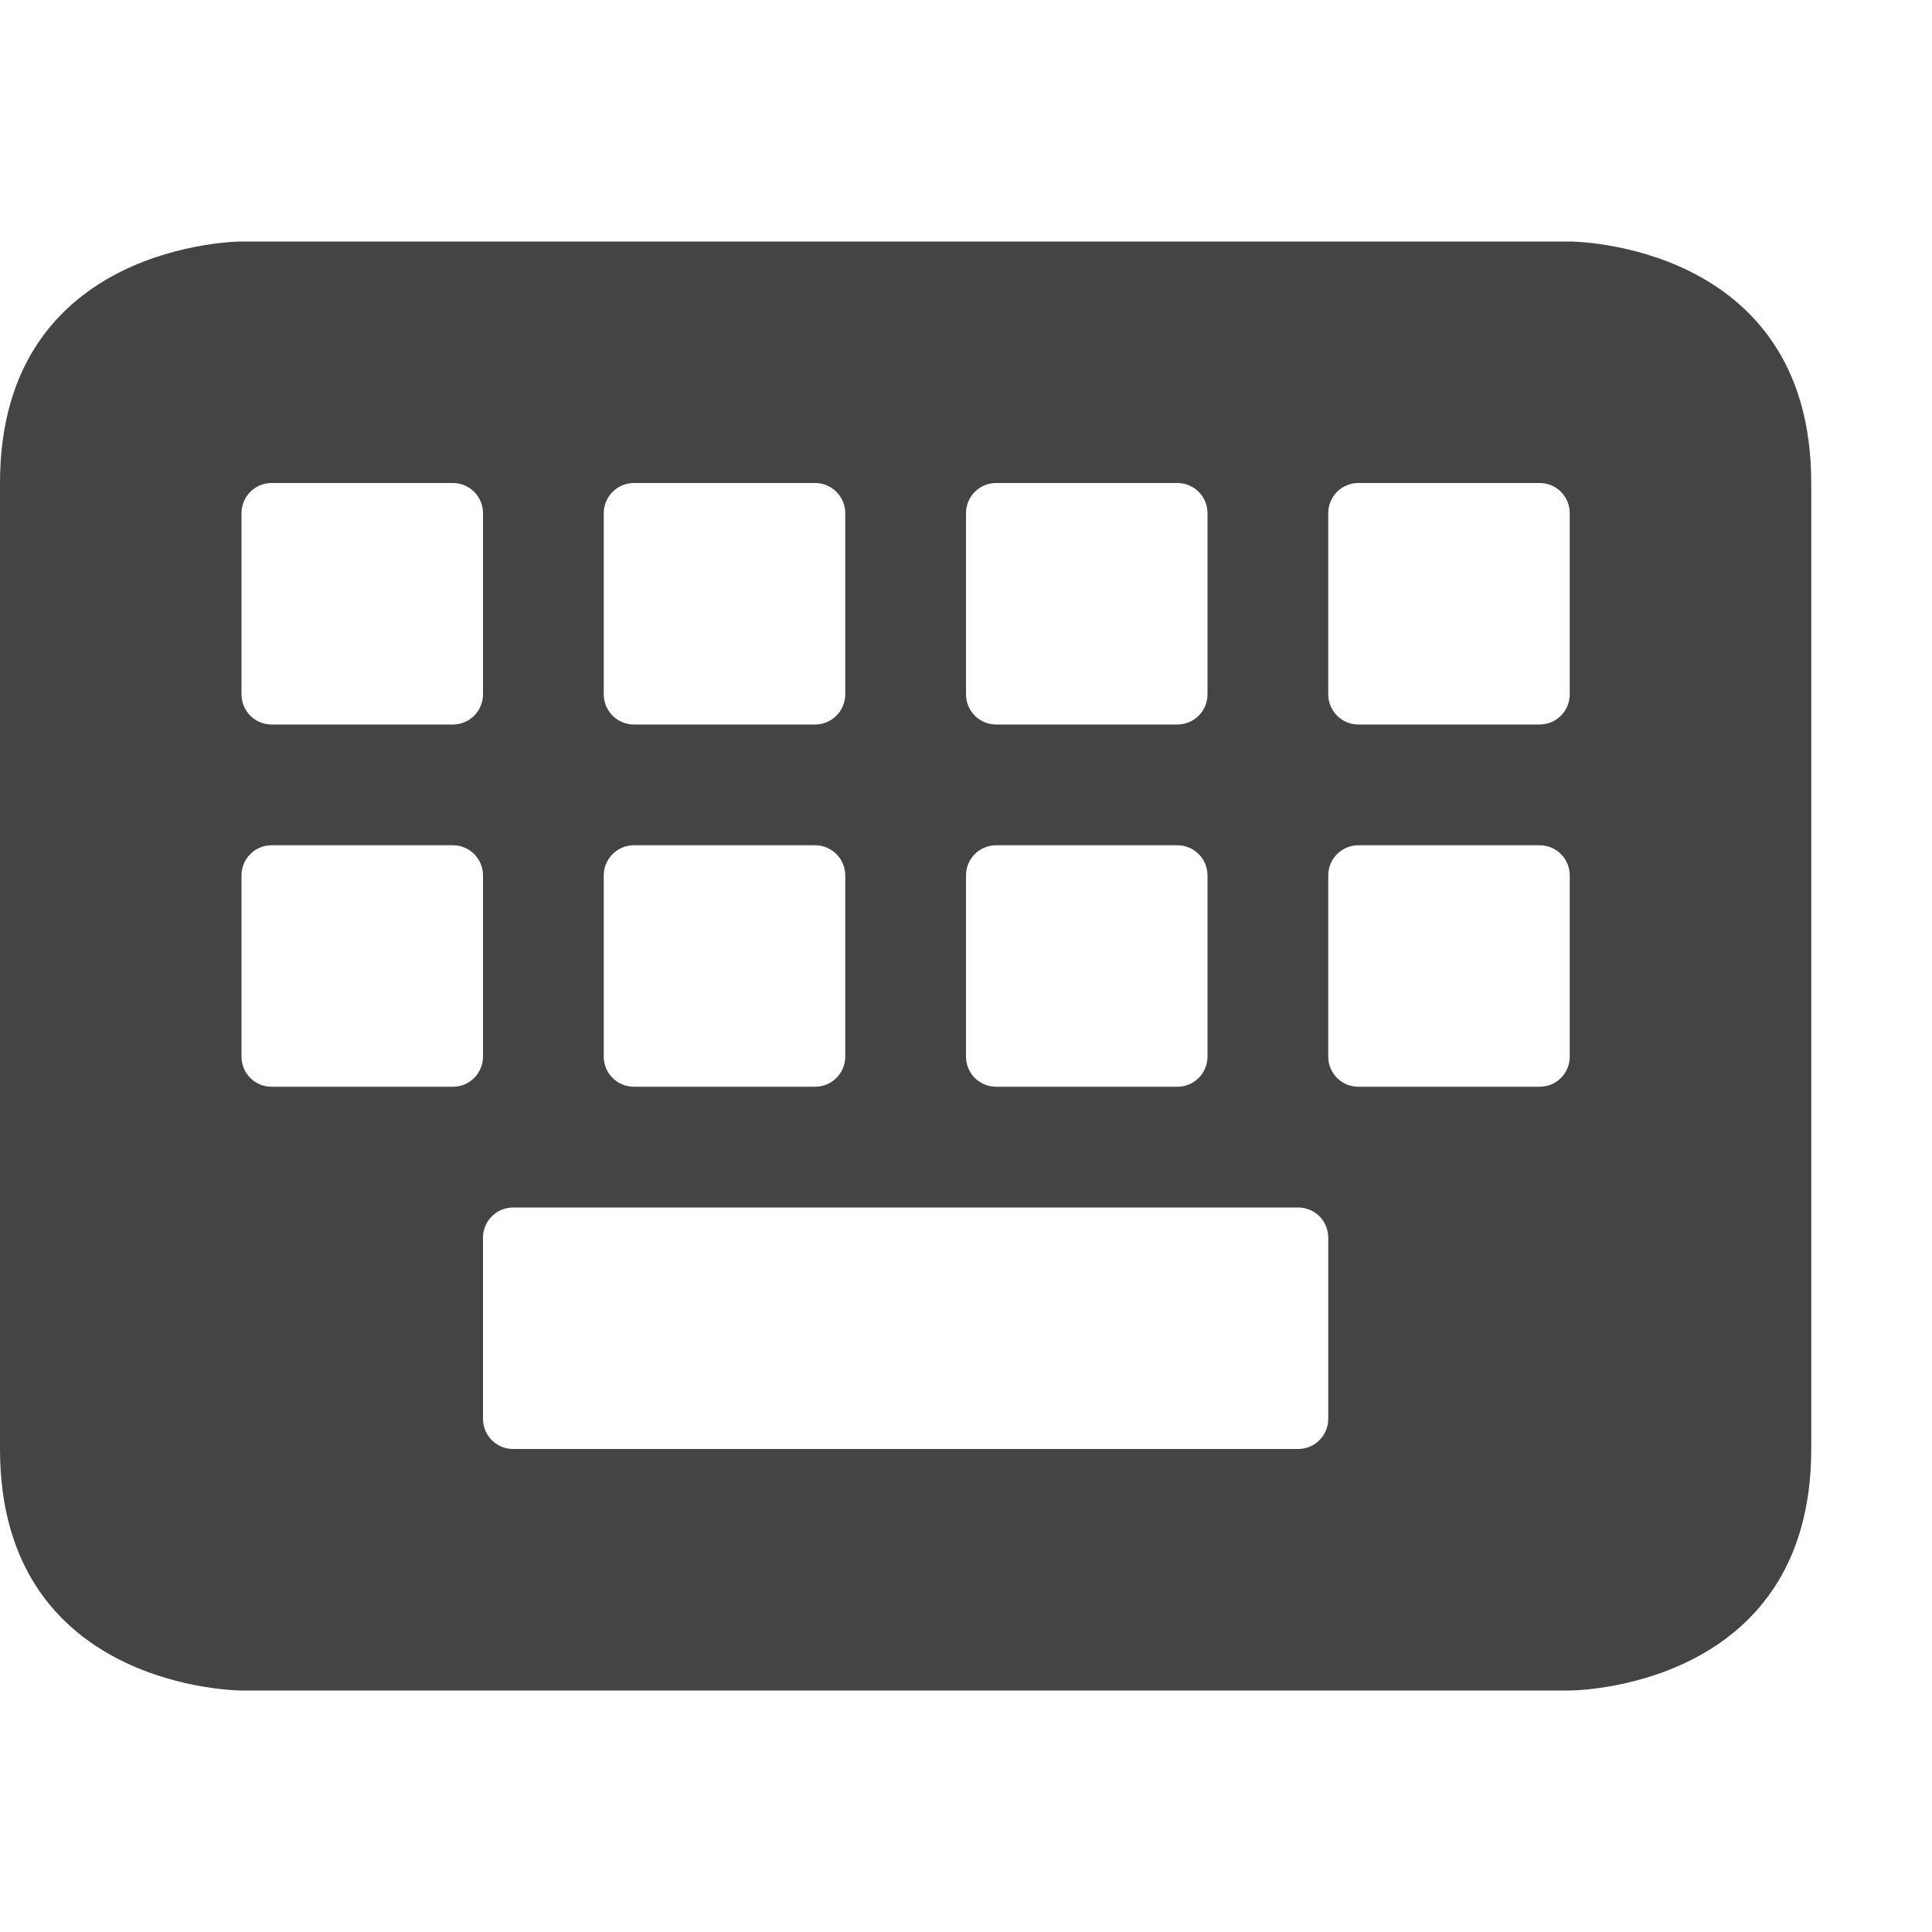
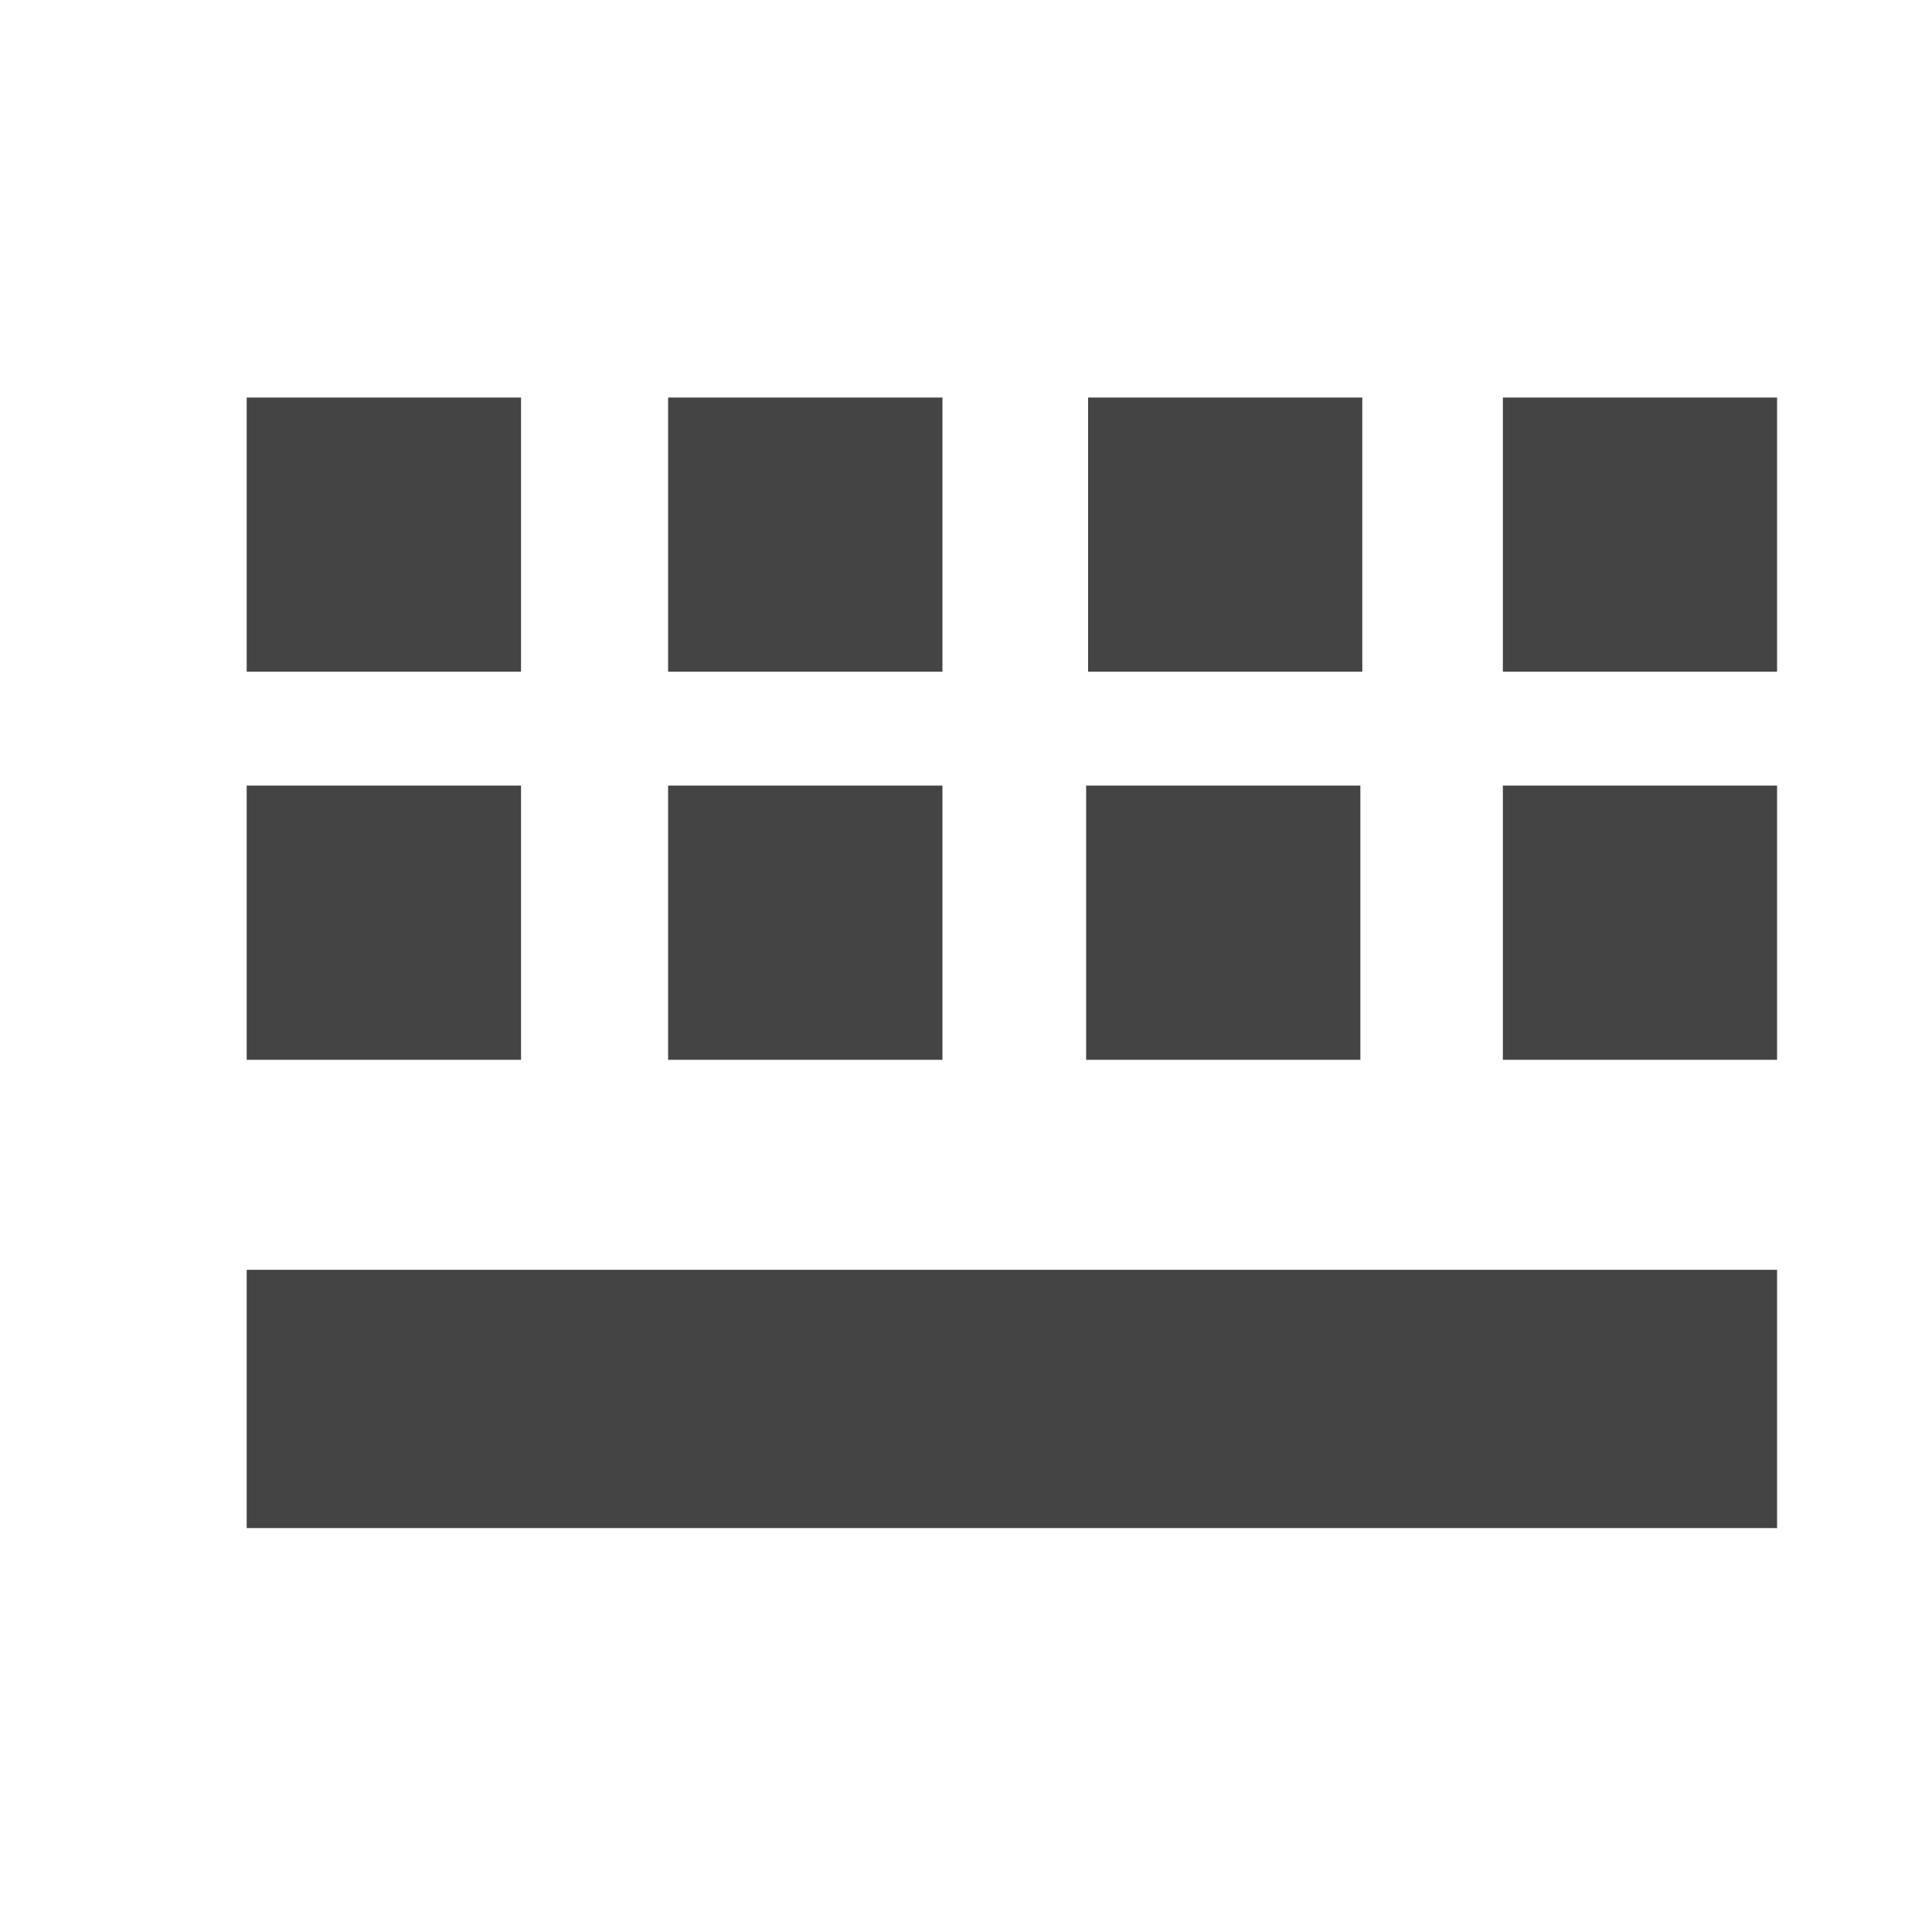
<svg xmlns="http://www.w3.org/2000/svg" width="16" height="16" viewBox="0 0 16 16">
  <defs>
    <style id="current-color-scheme" type="text/css">
   .ColorScheme-Text { color:#444444; } .ColorScheme-Highlight { color:#4285f4; }
  </style>
  </defs>
-   <path style="fill:currentColor" class="ColorScheme-Text" d="M 2 2 C 2 2 0 2 0 4 L 0 12 C 0 14 2 14 2 14 L 13 14 C 13 14 15 14 15 12 L 15 4 C 15 2 13 2 13 2 L 2 2 z M 2.25 4 L 3.75 4 C 3.889 4 4 4.112 4 4.25 L 4 5.75 C 4 5.888 3.889 6 3.75 6 L 2.25 6 C 2.111 6 2 5.888 2 5.75 L 2 4.25 C 2 4.112 2.111 4 2.25 4 z M 5.25 4 L 6.75 4 C 6.888 4 7 4.112 7 4.25 L 7 5.75 C 7 5.888 6.888 6 6.75 6 L 5.25 6 C 5.112 6 5 5.888 5 5.75 L 5 4.25 C 5 4.112 5.112 4 5.25 4 z M 8.25 4 L 9.75 4 C 9.889 4 10 4.112 10 4.25 L 10 5.75 C 10 5.888 9.889 6 9.75 6 L 8.25 6 C 8.111 6 8 5.888 8 5.75 L 8 4.25 C 8 4.112 8.111 4 8.25 4 z M 11.25 4 L 12.75 4 C 12.889 4 13 4.112 13 4.25 L 13 5.75 C 13 5.888 12.889 6 12.75 6 L 11.25 6 C 11.111 6 11 5.888 11 5.75 L 11 4.25 C 11 4.112 11.111 4 11.25 4 z M 2.25 7 L 3.75 7 C 3.889 7 4 7.112 4 7.25 L 4 8.75 C 4 8.889 3.889 9 3.75 9 L 2.25 9 C 2.111 9 2 8.889 2 8.75 L 2 7.25 C 2 7.112 2.111 7 2.25 7 z M 5.25 7 L 6.75 7 C 6.888 7 7 7.112 7 7.25 L 7 8.75 C 7 8.889 6.888 9 6.75 9 L 5.25 9 C 5.112 9 5 8.889 5 8.75 L 5 7.25 C 5 7.112 5.112 7 5.25 7 z M 8.25 7 L 9.75 7 C 9.889 7 10 7.112 10 7.25 L 10 8.75 C 10 8.889 9.889 9 9.75 9 L 8.25 9 C 8.111 9 8 8.889 8 8.75 L 8 7.25 C 8 7.112 8.111 7 8.25 7 z M 11.25 7 L 12.75 7 C 12.889 7 13 7.112 13 7.25 L 13 8.75 C 13 8.889 12.889 9 12.75 9 L 11.25 9 C 11.111 9 11 8.889 11 8.75 L 11 7.25 C 11 7.112 11.111 7 11.25 7 z M 4.25 10 L 10.75 10 C 10.889 10 11 10.111 11 10.25 L 11 11.75 C 11 11.889 10.889 12 10.75 12 L 4.25 12 C 4.112 12 4 11.889 4 11.75 L 4 10.25 C 4 10.111 4.112 10 4.25 10 z" />
+   <path style="fill:currentColor" class="ColorScheme-Text" d="m 12.446,3.292 c 0.757,0 1.514,0 2.271,0 0,0.757 0,1.514 0,2.271 -0.757,0 -1.514,0 -2.271,0 0,-0.757 0,-1.514 0,-2.271 z m -6.913,0 c 0.757,0 1.515,0 2.272,0 0,0.757 0,1.514 0,2.271 -0.757,0 -1.515,0 -2.272,0 0,-0.757 0,-1.514 0,-2.271 z m 3.478,0 c 0.757,0 1.514,0 2.271,0 0,0.757 0,1.514 0,2.271 -0.757,0 -1.514,0 -2.271,0 0,-0.757 0,-1.514 0,-2.271 z m -6.968,0 c 0.757,0 1.515,0 2.272,0 0,0.757 0,1.514 0,2.271 -0.757,0 -1.515,0 -2.272,0 0,-0.757 0,-1.514 0,-2.271 z M 8.995,6.506 c 0.757,0 1.514,0 2.271,0 0,0.757 0,1.514 0,2.271 -0.757,0 -1.514,0 -2.271,0 0,-0.757 0,-1.514 0,-2.271 z m 3.451,0 c 0.757,0 1.514,0 2.271,0 0,0.757 0,1.514 0,2.271 -0.757,0 -1.514,0 -2.271,0 0,-0.757 0,-1.514 0,-2.271 z m -6.913,0 c 0.757,0 1.515,0 2.272,0 0,0.757 0,1.514 0,2.271 -0.757,0 -1.515,0 -2.272,0 0,-0.757 0,-1.514 0,-2.271 z m -3.49,0 c 0.757,0 1.515,0 2.272,0 0,0.757 0,1.514 0,2.271 -0.757,0 -1.515,0 -2.272,0 0,-0.757 0,-1.514 0,-2.271 z m 0,4.01 c 4.225,0 8.449,0 12.674,0 0,0.713 0,1.426 0,2.139 -4.225,0 -8.449,0 -12.674,0 0,-0.713 0,-1.426 0,-2.139 z" />
</svg>
